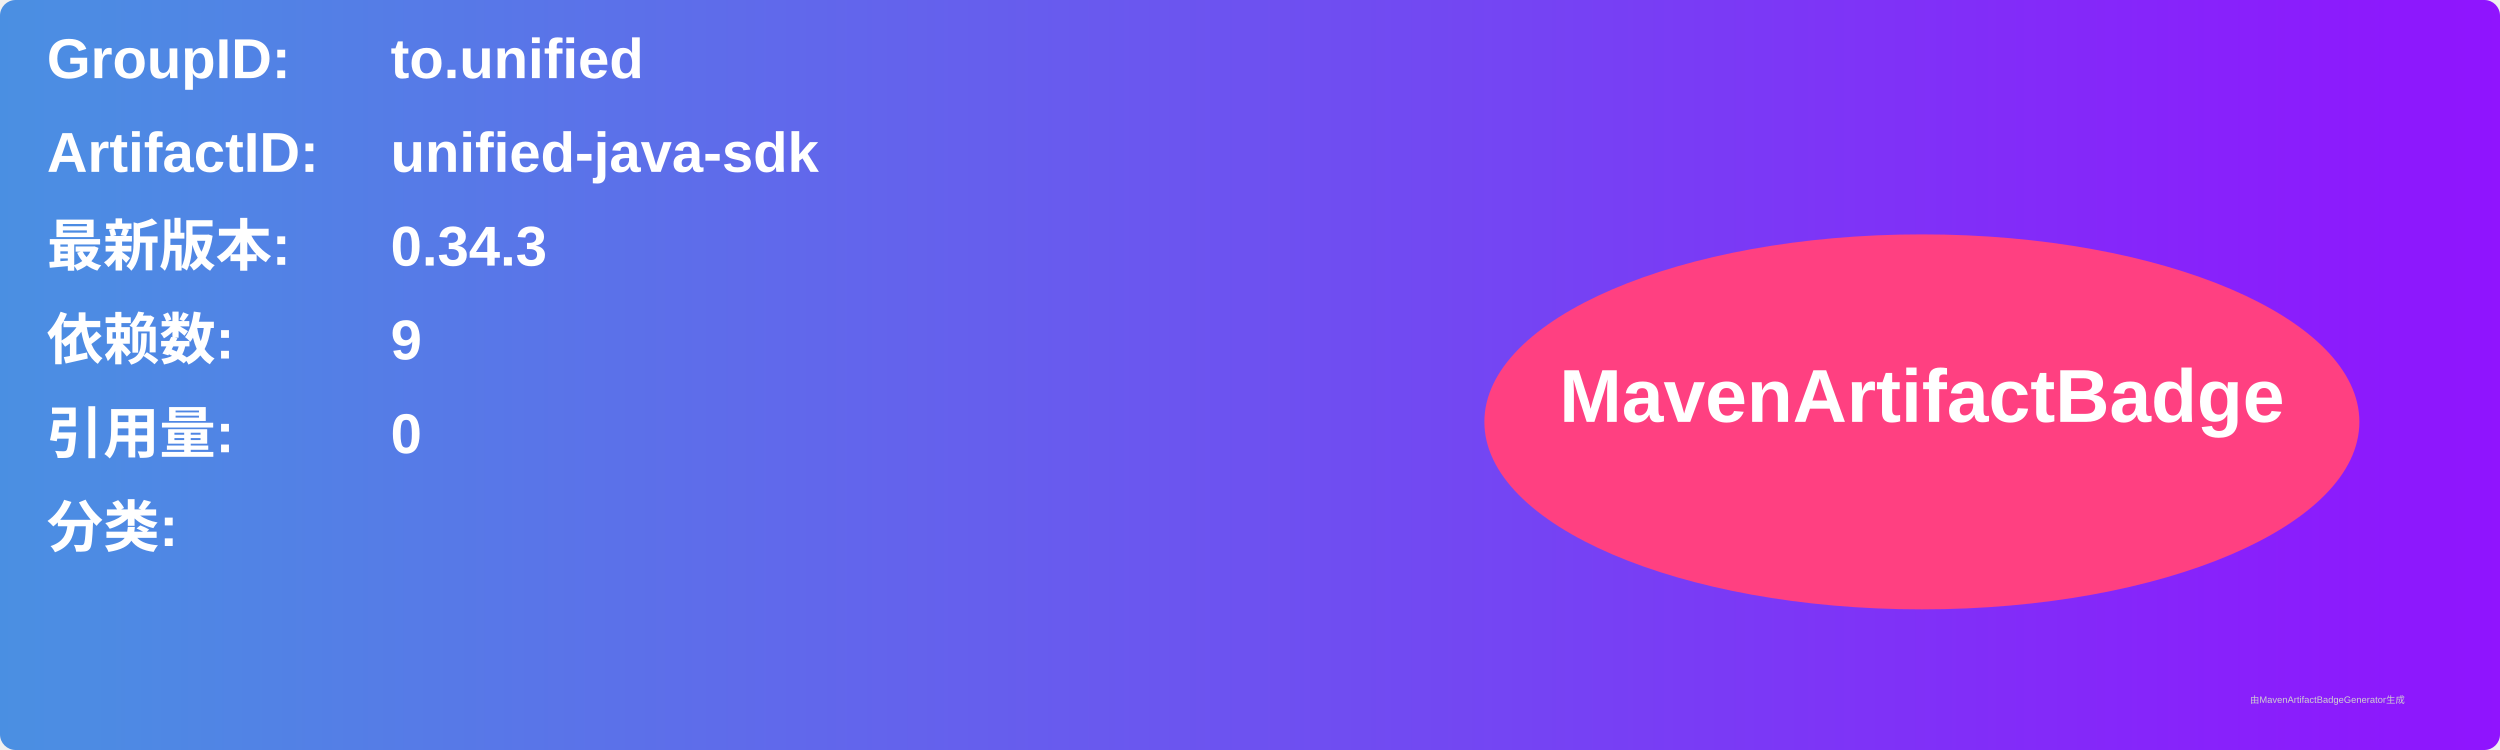
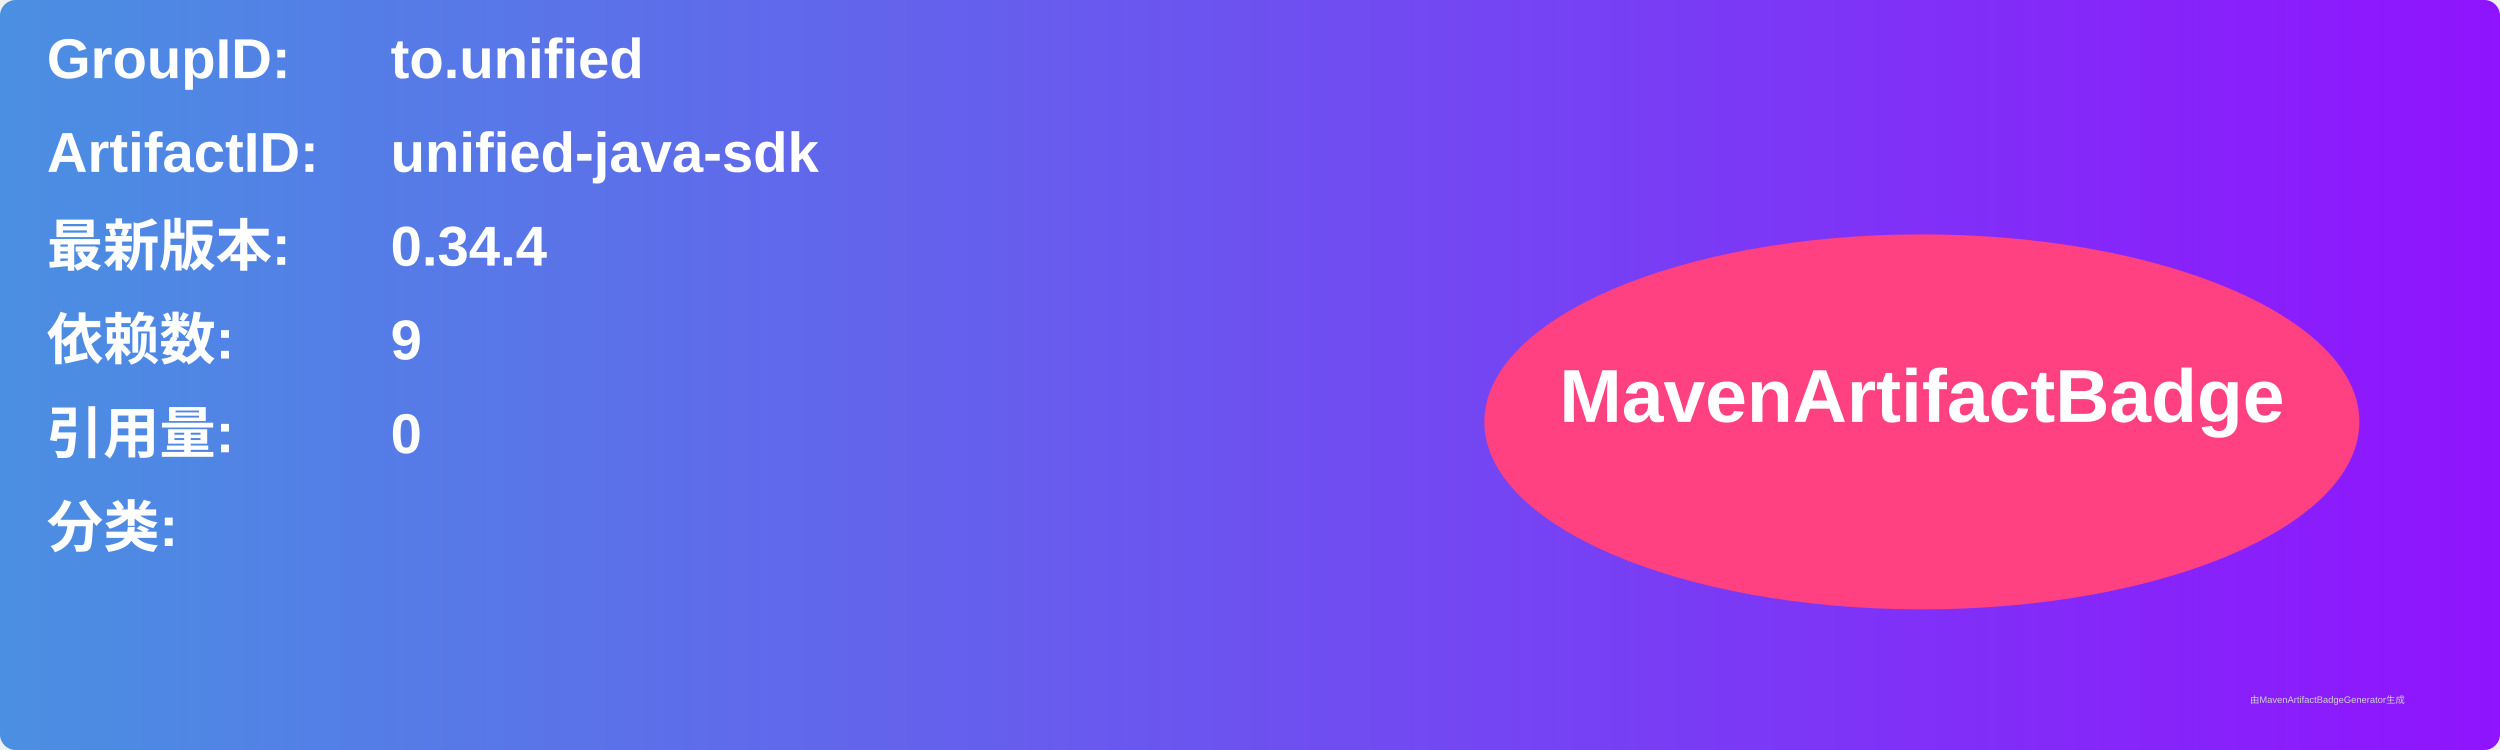
<svg xmlns="http://www.w3.org/2000/svg" width="800" height="240" viewBox="0 0 800 240">
  <linearGradient id="grad" x1="0%" y1="0%" x2="100%" y2="0%">
    <stop offset="0%" stop-color="#4a90e2" />
    <stop offset="100%" stop-color="#9013fe" />
  </linearGradient>
  <rect width="100%" height="100%" rx="5" ry="5" fill="url(#grad)" />
  <g transform="translate(15, 15)">
    <text x="0" y="10" font-family="Arial" font-size="18" fill="white" font-weight="bold" width="260">GroupID:</text>
    <text x="110" y="10" font-family="Arial" font-size="18" fill="white" font-weight="bold" width="460">to.unified</text>
    <text x="0" y="40" font-family="Arial" font-size="18" fill="white" font-weight="bold" width="260">ArtifactID:</text>
    <text x="110" y="40" font-family="Arial" font-size="18" fill="white" font-weight="bold" width="460">unified-java-sdk</text>
    <text x="0" y="70" font-family="Arial" font-size="18" fill="white" font-weight="bold">最新版本:</text>
    <text x="110" y="70" font-family="Arial" font-size="18" fill="white" font-weight="bold">
-       <tspan font-weight="bold">0.34.3</tspan>
+       <tspan font-weight="bold">0.34.4</tspan>
    </text>
    <text x="0" y="100" font-family="Arial" font-size="18" fill="white" font-weight="bold">依赖数: </text>
    <text x="110" y="100" font-family="Arial" font-size="18" fill="white">
      <tspan font-weight="bold">9</tspan>
    </text>
    <text x="0" y="130" font-family="Arial" font-size="18" fill="white" font-weight="bold">引用量: </text>
    <text x="110" y="130" font-family="Arial" font-size="18" fill="white">
      <tspan font-weight="bold">0</tspan>
    </text>
    <text x="0" y="160" font-family="Arial" font-size="18" fill="white" font-weight="bold">分类:</text>
    <text x="10" y="190" font-family="Arial" font-size="10" fill="white">
      <tspan font-weight="bold" />
    </text>
    <ellipse cx="600" cy="120" rx="140" ry="60" fill="#ff4081" />
    <text x="600" y="120" text-anchor="middle" font-family="Arial" font-size="24" fill="white" font-weight="bold">MavenArtifactBadge</text>
  </g>
  <text x="720" y="225" font-family="Arial" font-size="3" fill="#d0d0d0">由MavenArtifactBadgeGenerator生成</text>
</svg>
